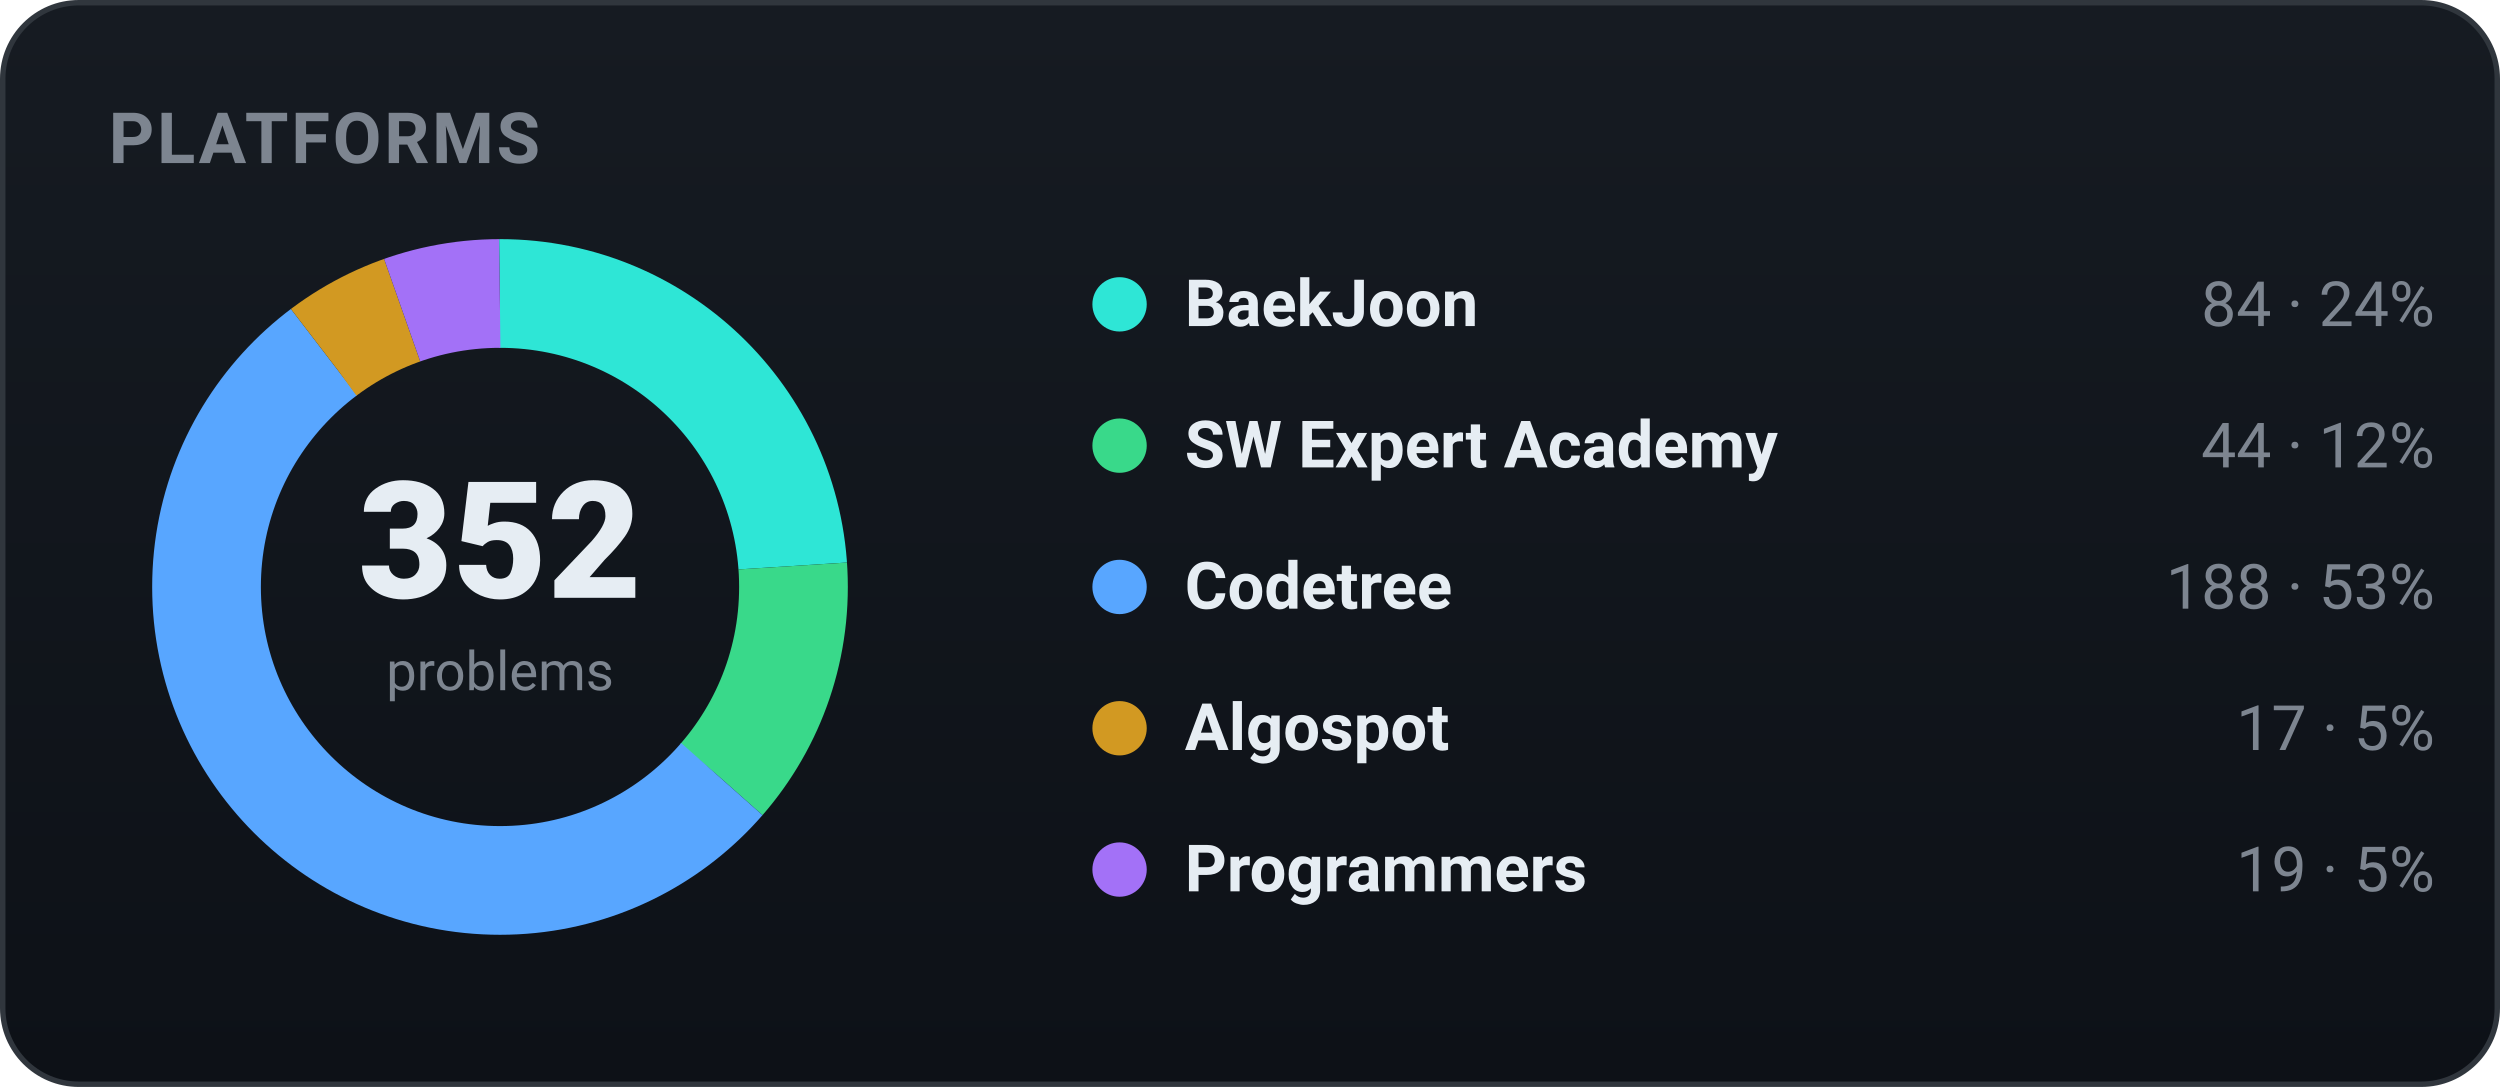
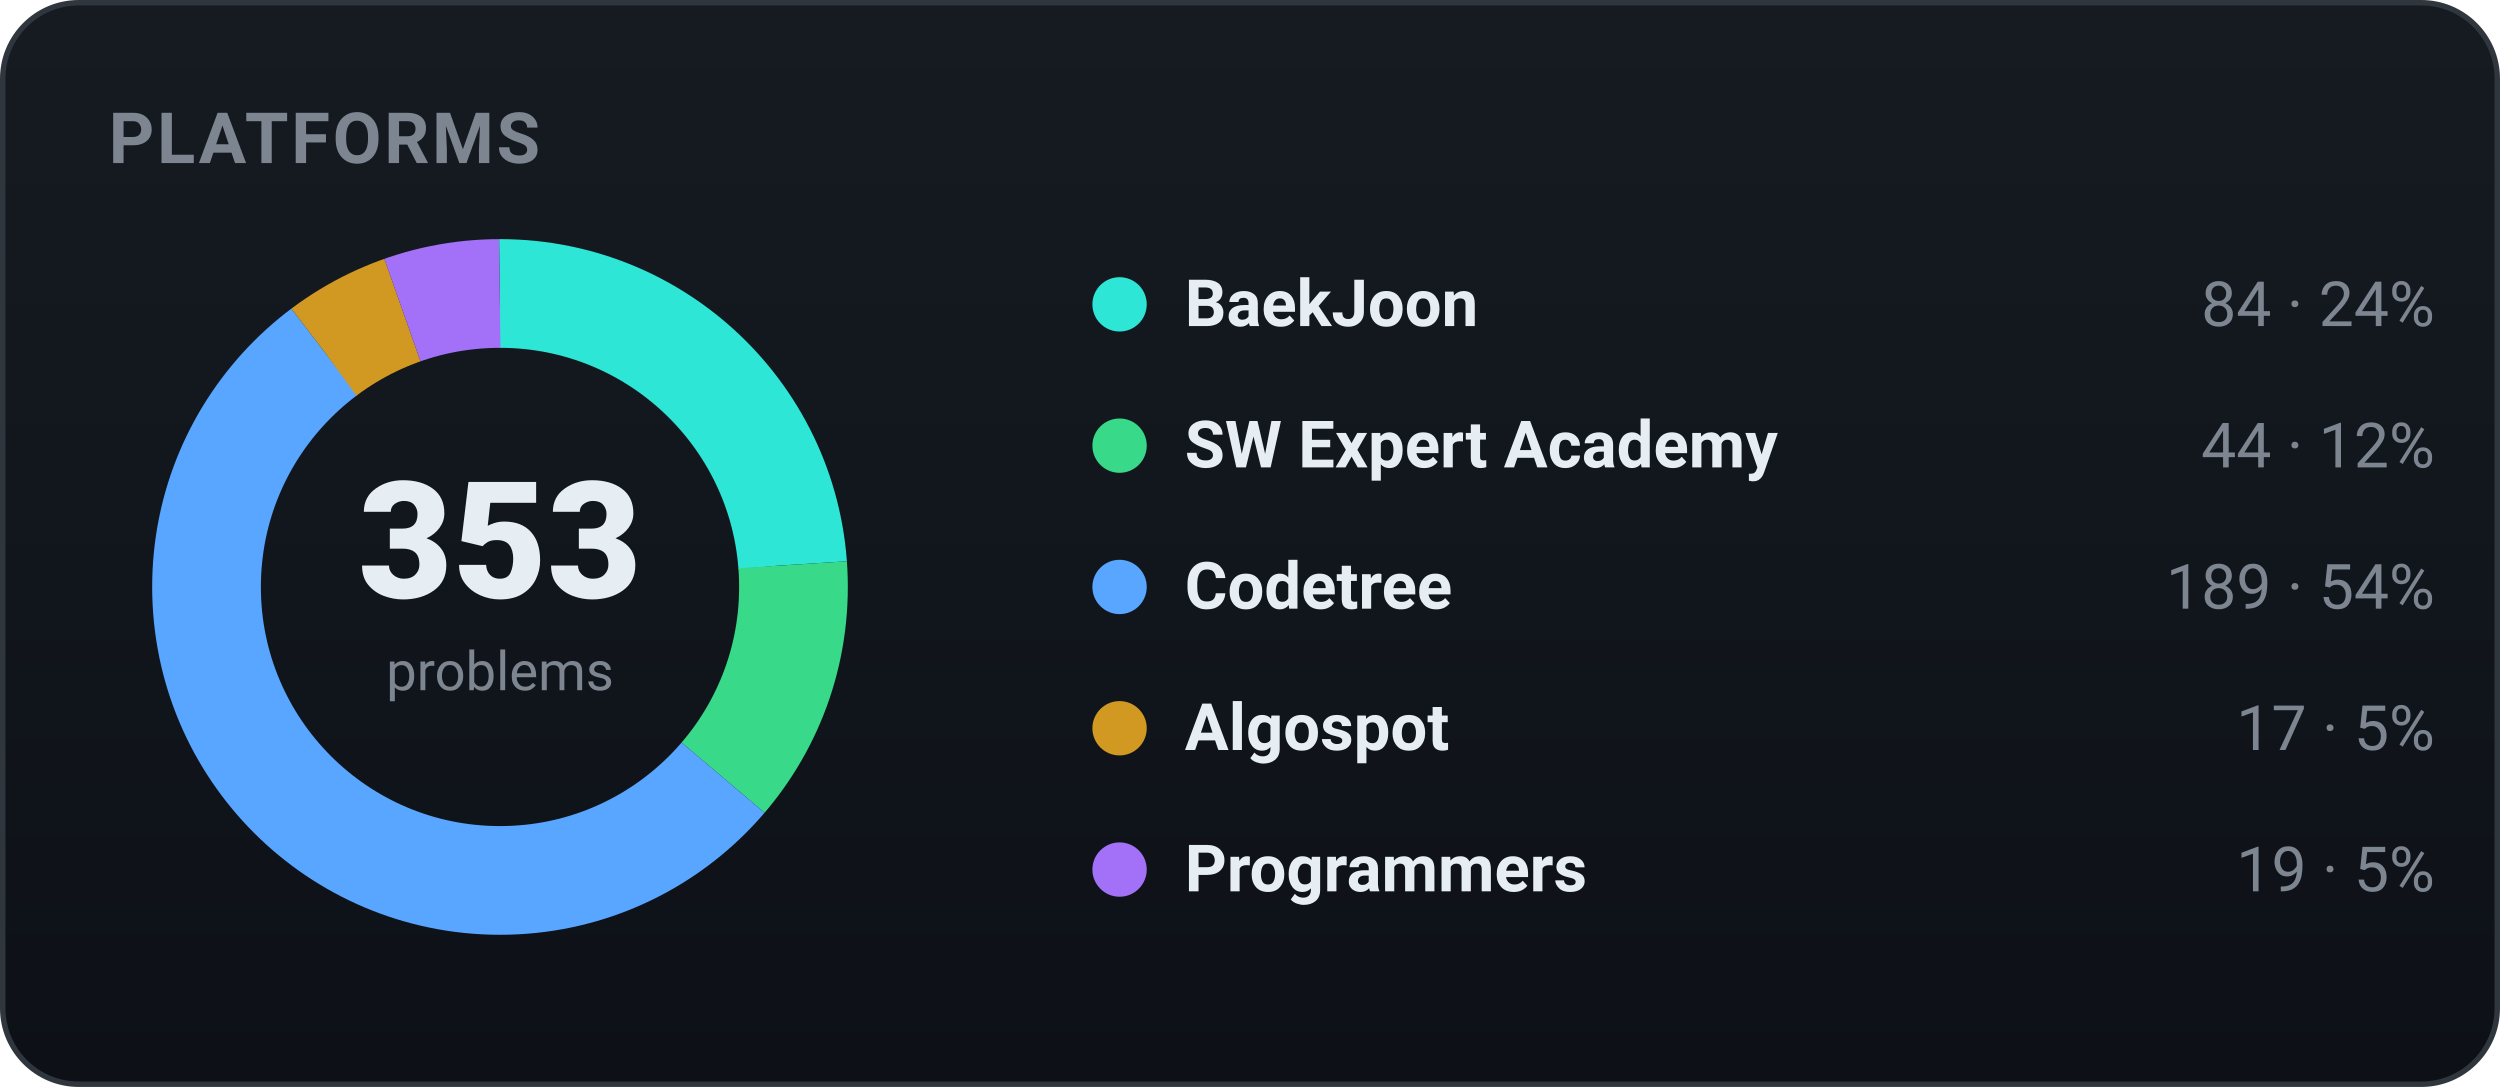
<svg xmlns="http://www.w3.org/2000/svg" width="460" height="200" viewBox="0 0 460 200" role="img" font-family="-apple-system,BlinkMacSystemFont,'Segoe UI',Roboto,'Apple SD Gothic Neo','Malgun Gothic',sans-serif">
  <defs>
    <linearGradient id="bgg" x1="0" y1="0" x2="0" y2="1">
      <stop offset="0" stop-color="#161b22" />
      <stop offset="1" stop-color="#0d1117" />
    </linearGradient>
  </defs>
  <rect x="0.5" y="0.5" width="459" height="199" rx="14" fill="url(#bgg)" stroke="#30363d" />
  <text x="20" y="30" font-family="-apple-system,BlinkMacSystemFont,'Segoe UI',Roboto,'Apple SD Gothic Neo','Malgun Gothic',sans-serif" font-size="13" font-weight="700" fill="#7d8590" letter-spacing="0.5">PLATFORMS</text>
-   <circle cx="92" cy="108" r="54" fill="none" stroke="#2ee6d6" stroke-width="20" stroke-dasharray="80.97 258.32" stroke-dashoffset="-0.00" transform="rotate(-90 92 108)" />
-   <circle cx="92" cy="108" r="54" fill="none" stroke="#39d98a" stroke-width="20" stroke-dasharray="42.41 296.88" stroke-dashoffset="-80.97" transform="rotate(-90 92 108)" />
-   <circle cx="92" cy="108" r="54" fill="none" stroke="#58a6ff" stroke-width="20" stroke-dasharray="181.21 158.08" stroke-dashoffset="-123.38" transform="rotate(-90 92 108)" />
-   <circle cx="92" cy="108" r="54" fill="none" stroke="#d29922" stroke-width="20" stroke-dasharray="16.39 322.91" stroke-dashoffset="-304.59" transform="rotate(-90 92 108)" />
-   <circle cx="92" cy="108" r="54" fill="none" stroke="#a371f7" stroke-width="20" stroke-dasharray="18.31 320.98" stroke-dashoffset="-320.98" transform="rotate(-90 92 108)" />
-   <text x="92" y="110" text-anchor="middle" font-size="30" font-weight="800" fill="#e6edf3">352</text>
+   <circle cx="92" cy="108" r="54" fill="none" stroke="#2ee6d6" stroke-width="20" stroke-dasharray="80.74 258.55" stroke-dashoffset="-0.00" transform="rotate(-90 92 108)" />
+   <circle cx="92" cy="108" r="54" fill="none" stroke="#39d98a" stroke-width="20" stroke-dasharray="42.29 297.00" stroke-dashoffset="-80.74" transform="rotate(-90 92 108)" />
+   <circle cx="92" cy="108" r="54" fill="none" stroke="#58a6ff" stroke-width="20" stroke-dasharray="181.66 157.63" stroke-dashoffset="-123.03" transform="rotate(-90 92 108)" />
+   <circle cx="92" cy="108" r="54" fill="none" stroke="#d29922" stroke-width="20" stroke-dasharray="16.34 322.95" stroke-dashoffset="-304.69" transform="rotate(-90 92 108)" />
+   <circle cx="92" cy="108" r="54" fill="none" stroke="#a371f7" stroke-width="20" stroke-dasharray="18.26 321.03" stroke-dashoffset="-321.03" transform="rotate(-90 92 108)" />
+   <text x="92" y="110" text-anchor="middle" font-size="30" font-weight="800" fill="#e6edf3">353</text>
  <text x="92" y="127" text-anchor="middle" font-size="10" fill="#7d8590">problems</text>
  <circle cx="206" cy="56" r="5" fill="#2ee6d6" />
  <text x="218" y="60" font-size="12" font-weight="600" fill="#e6edf3">BaekJoon</text>
  <text x="448" y="60" text-anchor="end" font-size="11.5" fill="#7d8590">84 · 24%</text>
  <circle cx="206" cy="82" r="5" fill="#39d98a" />
  <text x="218" y="86" font-size="12" font-weight="600" fill="#e6edf3">SW Expert Academy</text>
  <text x="448" y="86" text-anchor="end" font-size="11.5" fill="#7d8590">44 · 12%</text>
  <circle cx="206" cy="108" r="5" fill="#58a6ff" />
  <text x="218" y="112" font-size="12" font-weight="600" fill="#e6edf3">Codetree</text>
-   <text x="448" y="112" text-anchor="end" font-size="11.5" fill="#7d8590">188 · 53%</text>
+   <text x="448" y="112" text-anchor="end" font-size="11.5" fill="#7d8590">189 · 54%</text>
  <circle cx="206" cy="134" r="5" fill="#d29922" />
  <text x="218" y="138" font-size="12" font-weight="600" fill="#e6edf3">Algospot</text>
  <text x="448" y="138" text-anchor="end" font-size="11.5" fill="#7d8590">17 · 5%</text>
  <circle cx="206" cy="160" r="5" fill="#a371f7" />
  <text x="218" y="164" font-size="12" font-weight="600" fill="#e6edf3">Programmers</text>
  <text x="448" y="164" text-anchor="end" font-size="11.5" fill="#7d8590">19 · 5%</text>
</svg>
